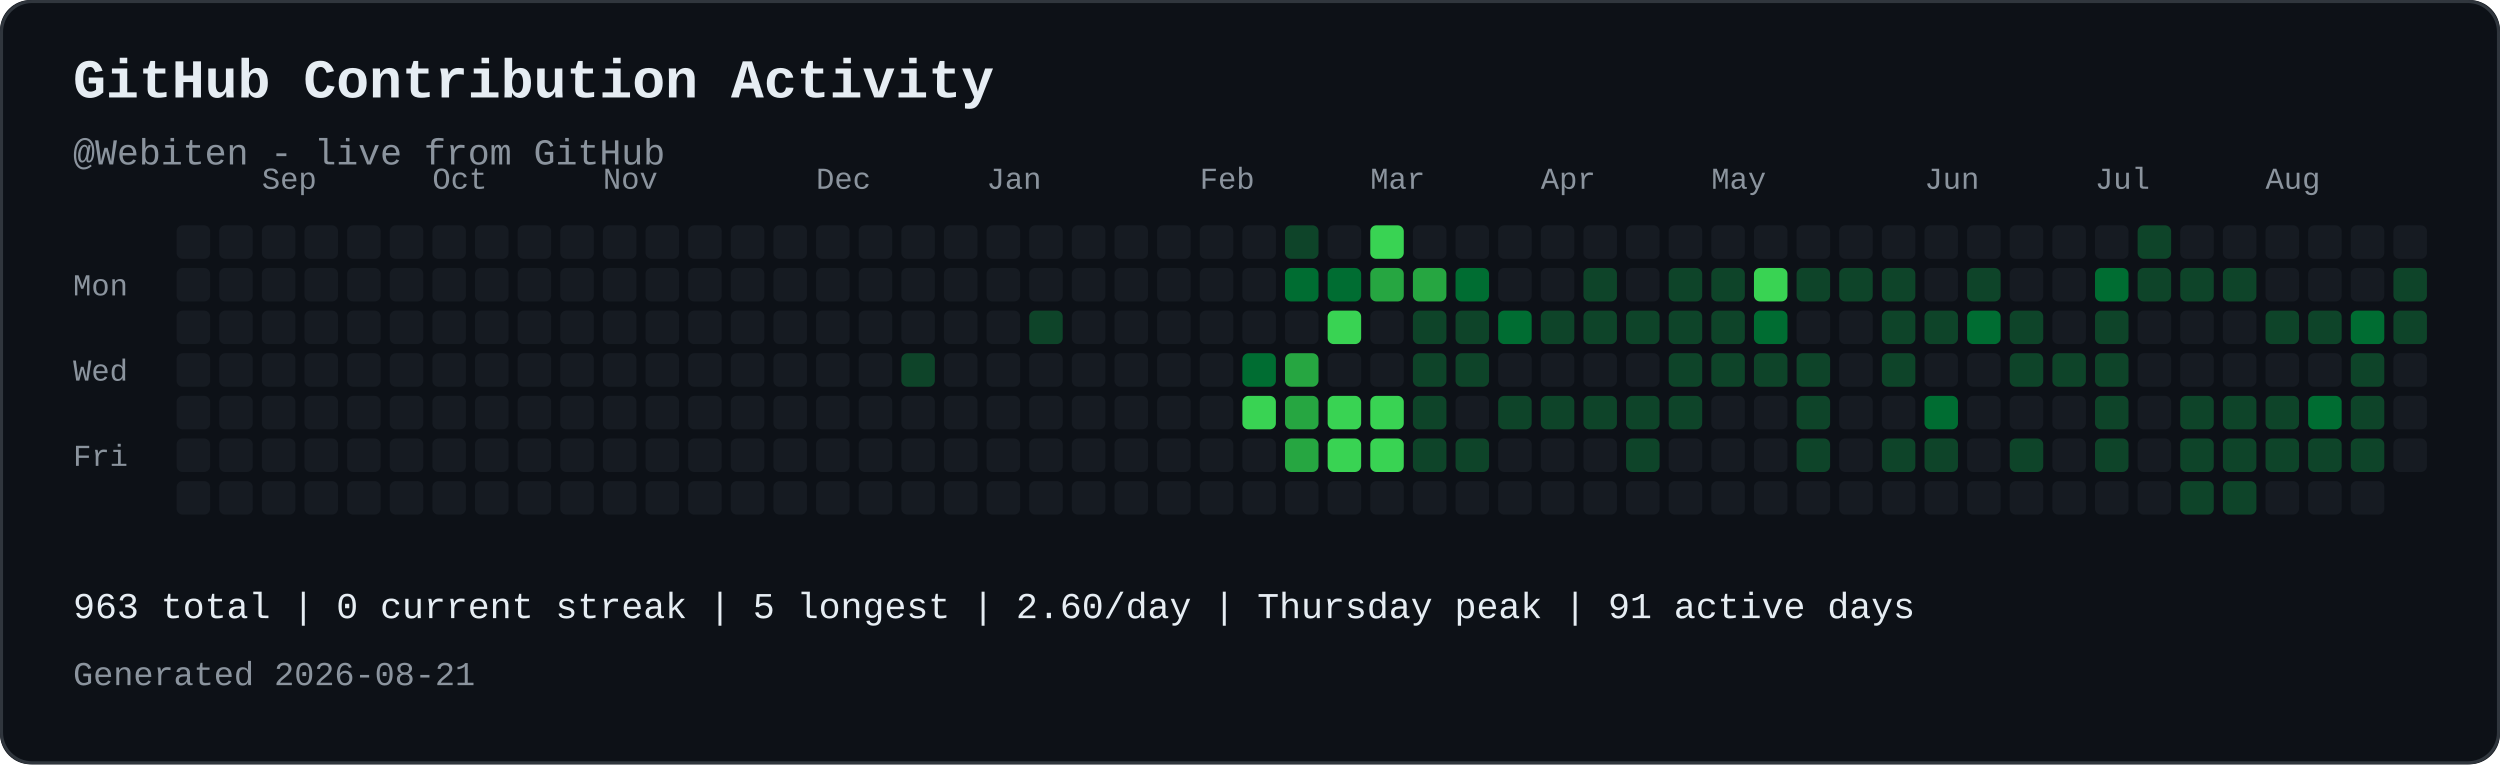
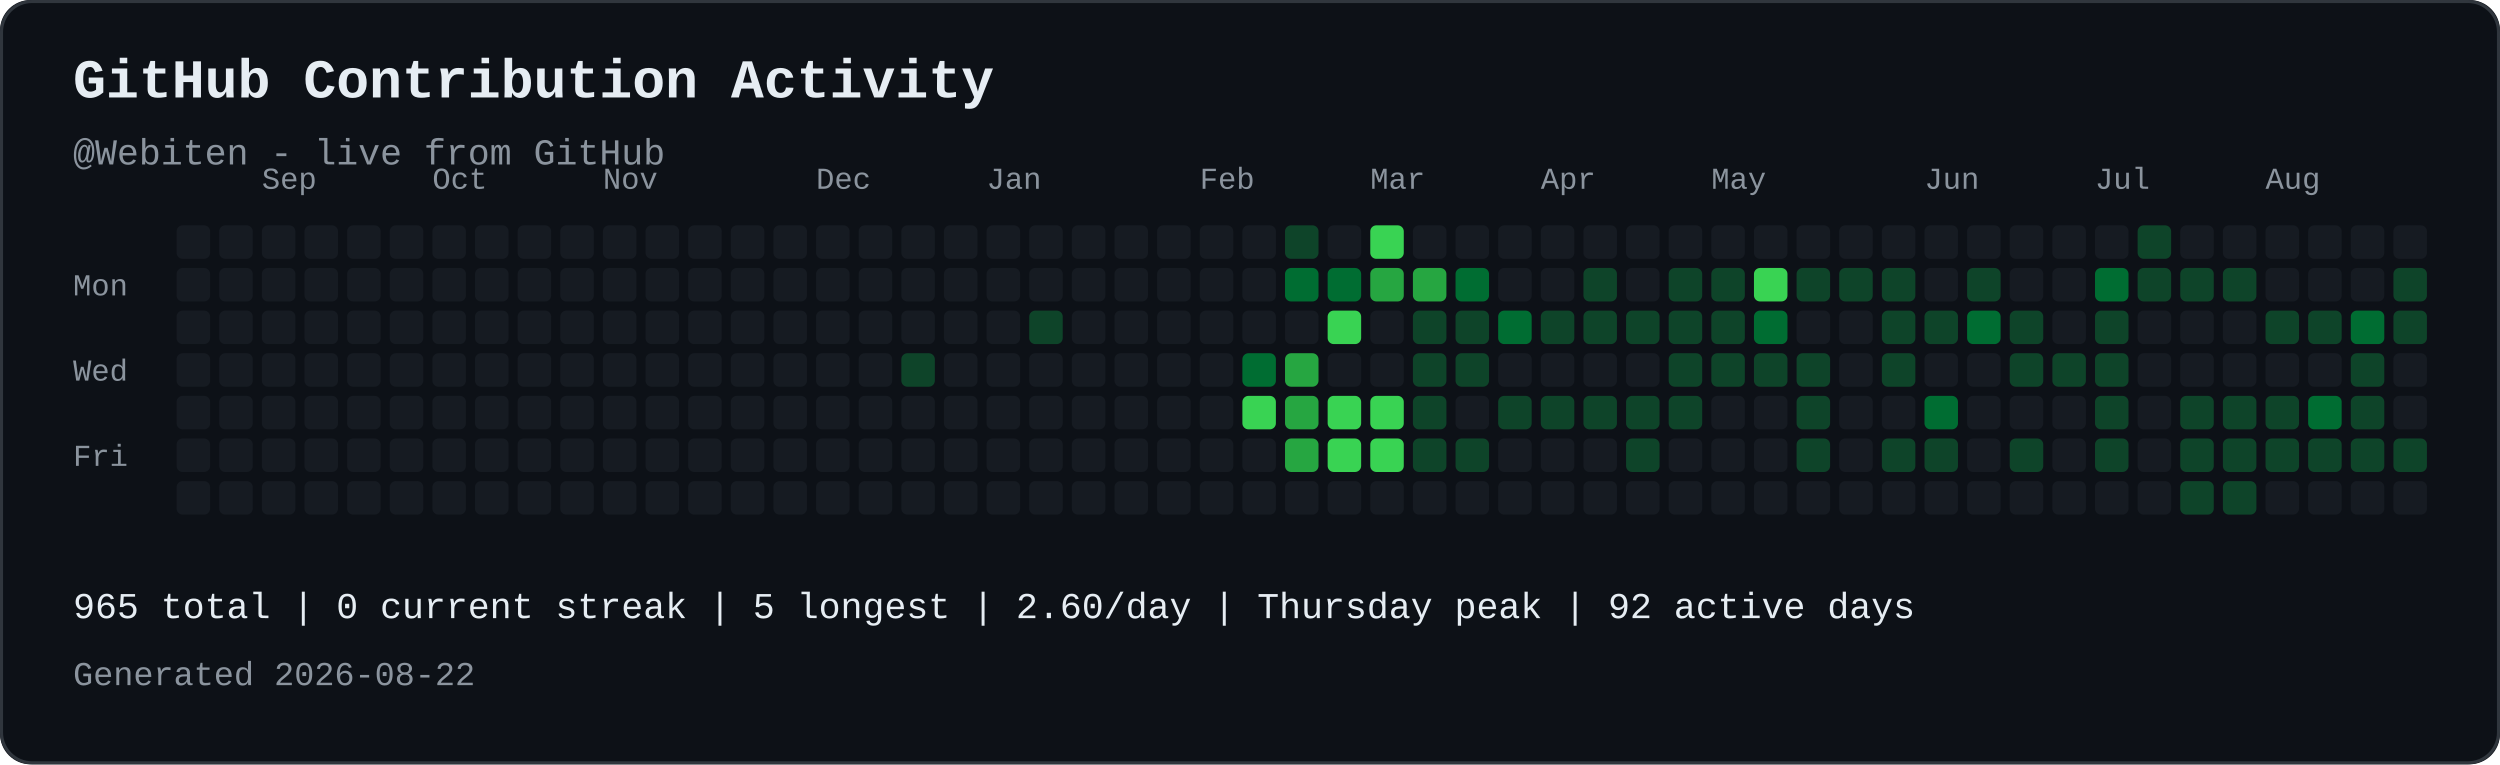
<svg xmlns="http://www.w3.org/2000/svg" width="821" height="251" viewBox="0 0 821 251" role="img" aria-labelledby="contribution-title contribution-desc" style="max-width:100%;height:auto;">
  <rect width="821" height="251" rx="10" fill="#0d1117" />
  <rect x="0.5" y="0.5" width="820" height="250" rx="10" fill="none" stroke="#30363d" />
  <text x="24" y="32" font-family="JetBrains Mono, SFMono-Regular, Consolas, Liberation Mono, monospace" font-size="18" font-weight="700" fill="#e6edf3">GitHub Contribution Activity</text>
  <text x="24" y="54" font-family="JetBrains Mono, SFMono-Regular, Consolas, Liberation Mono, monospace" font-size="12" fill="#8b949e">@Webiten - live from GitHub</text>
  <text x="86" y="62" font-family="JetBrains Mono, SFMono-Regular, Consolas, Liberation Mono, monospace" font-size="10" fill="#8b949e">Sep</text>
  <text x="142" y="62" font-family="JetBrains Mono, SFMono-Regular, Consolas, Liberation Mono, monospace" font-size="10" fill="#8b949e">Oct</text>
  <text x="198" y="62" font-family="JetBrains Mono, SFMono-Regular, Consolas, Liberation Mono, monospace" font-size="10" fill="#8b949e">Nov</text>
  <text x="268" y="62" font-family="JetBrains Mono, SFMono-Regular, Consolas, Liberation Mono, monospace" font-size="10" fill="#8b949e">Dec</text>
  <text x="324" y="62" font-family="JetBrains Mono, SFMono-Regular, Consolas, Liberation Mono, monospace" font-size="10" fill="#8b949e">Jan</text>
  <text x="394" y="62" font-family="JetBrains Mono, SFMono-Regular, Consolas, Liberation Mono, monospace" font-size="10" fill="#8b949e">Feb</text>
  <text x="450" y="62" font-family="JetBrains Mono, SFMono-Regular, Consolas, Liberation Mono, monospace" font-size="10" fill="#8b949e">Mar</text>
  <text x="506" y="62" font-family="JetBrains Mono, SFMono-Regular, Consolas, Liberation Mono, monospace" font-size="10" fill="#8b949e">Apr</text>
  <text x="562" y="62" font-family="JetBrains Mono, SFMono-Regular, Consolas, Liberation Mono, monospace" font-size="10" fill="#8b949e">May</text>
  <text x="632" y="62" font-family="JetBrains Mono, SFMono-Regular, Consolas, Liberation Mono, monospace" font-size="10" fill="#8b949e">Jun</text>
  <text x="688" y="62" font-family="JetBrains Mono, SFMono-Regular, Consolas, Liberation Mono, monospace" font-size="10" fill="#8b949e">Jul</text>
  <text x="744" y="62" font-family="JetBrains Mono, SFMono-Regular, Consolas, Liberation Mono, monospace" font-size="10" fill="#8b949e">Aug</text>
  <text x="24" y="97" font-family="JetBrains Mono, SFMono-Regular, Consolas, Liberation Mono, monospace" font-size="10" fill="#8b949e">Mon</text>
  <text x="24" y="125" font-family="JetBrains Mono, SFMono-Regular, Consolas, Liberation Mono, monospace" font-size="10" fill="#8b949e">Wed</text>
  <text x="24" y="153" font-family="JetBrains Mono, SFMono-Regular, Consolas, Liberation Mono, monospace" font-size="10" fill="#8b949e">Fri</text>
  <rect x="58" y="74" width="11" height="11" rx="2" fill="#161b22">
</rect>
  <rect x="58" y="88" width="11" height="11" rx="2" fill="#161b22">
</rect>
  <rect x="58" y="102" width="11" height="11" rx="2" fill="#161b22">
</rect>
  <rect x="58" y="116" width="11" height="11" rx="2" fill="#161b22">
</rect>
  <rect x="58" y="130" width="11" height="11" rx="2" fill="#161b22">
</rect>
  <rect x="58" y="144" width="11" height="11" rx="2" fill="#161b22">
</rect>
  <rect x="58" y="158" width="11" height="11" rx="2" fill="#161b22">
</rect>
  <rect x="72" y="74" width="11" height="11" rx="2" fill="#161b22">
</rect>
  <rect x="72" y="88" width="11" height="11" rx="2" fill="#161b22">
</rect>
  <rect x="72" y="102" width="11" height="11" rx="2" fill="#161b22">
</rect>
  <rect x="72" y="116" width="11" height="11" rx="2" fill="#161b22">
</rect>
  <rect x="72" y="130" width="11" height="11" rx="2" fill="#161b22">
</rect>
  <rect x="72" y="144" width="11" height="11" rx="2" fill="#161b22">
</rect>
  <rect x="72" y="158" width="11" height="11" rx="2" fill="#161b22">
</rect>
  <rect x="86" y="74" width="11" height="11" rx="2" fill="#161b22">
</rect>
  <rect x="86" y="88" width="11" height="11" rx="2" fill="#161b22">
</rect>
  <rect x="86" y="102" width="11" height="11" rx="2" fill="#161b22">
</rect>
  <rect x="86" y="116" width="11" height="11" rx="2" fill="#161b22">
</rect>
  <rect x="86" y="130" width="11" height="11" rx="2" fill="#161b22">
</rect>
  <rect x="86" y="144" width="11" height="11" rx="2" fill="#161b22">
</rect>
  <rect x="86" y="158" width="11" height="11" rx="2" fill="#161b22">
</rect>
  <rect x="100" y="74" width="11" height="11" rx="2" fill="#161b22">
</rect>
  <rect x="100" y="88" width="11" height="11" rx="2" fill="#161b22">
</rect>
  <rect x="100" y="102" width="11" height="11" rx="2" fill="#161b22">
</rect>
  <rect x="100" y="116" width="11" height="11" rx="2" fill="#161b22">
</rect>
  <rect x="100" y="130" width="11" height="11" rx="2" fill="#161b22">
</rect>
  <rect x="100" y="144" width="11" height="11" rx="2" fill="#161b22">
</rect>
  <rect x="100" y="158" width="11" height="11" rx="2" fill="#161b22">
</rect>
  <rect x="114" y="74" width="11" height="11" rx="2" fill="#161b22">
</rect>
  <rect x="114" y="88" width="11" height="11" rx="2" fill="#161b22">
</rect>
  <rect x="114" y="102" width="11" height="11" rx="2" fill="#161b22">
</rect>
  <rect x="114" y="116" width="11" height="11" rx="2" fill="#161b22">
</rect>
  <rect x="114" y="130" width="11" height="11" rx="2" fill="#161b22">
</rect>
  <rect x="114" y="144" width="11" height="11" rx="2" fill="#161b22">
</rect>
  <rect x="114" y="158" width="11" height="11" rx="2" fill="#161b22">
</rect>
  <rect x="128" y="74" width="11" height="11" rx="2" fill="#161b22">
</rect>
  <rect x="128" y="88" width="11" height="11" rx="2" fill="#161b22">
</rect>
  <rect x="128" y="102" width="11" height="11" rx="2" fill="#161b22">
</rect>
  <rect x="128" y="116" width="11" height="11" rx="2" fill="#161b22">
</rect>
  <rect x="128" y="130" width="11" height="11" rx="2" fill="#161b22">
</rect>
  <rect x="128" y="144" width="11" height="11" rx="2" fill="#161b22">
</rect>
  <rect x="128" y="158" width="11" height="11" rx="2" fill="#161b22">
</rect>
  <rect x="142" y="74" width="11" height="11" rx="2" fill="#161b22">
</rect>
  <rect x="142" y="88" width="11" height="11" rx="2" fill="#161b22">
</rect>
  <rect x="142" y="102" width="11" height="11" rx="2" fill="#161b22">
</rect>
  <rect x="142" y="116" width="11" height="11" rx="2" fill="#161b22">
</rect>
  <rect x="142" y="130" width="11" height="11" rx="2" fill="#161b22">
</rect>
  <rect x="142" y="144" width="11" height="11" rx="2" fill="#161b22">
</rect>
  <rect x="142" y="158" width="11" height="11" rx="2" fill="#161b22">
</rect>
  <rect x="156" y="74" width="11" height="11" rx="2" fill="#161b22">
</rect>
  <rect x="156" y="88" width="11" height="11" rx="2" fill="#161b22">
</rect>
  <rect x="156" y="102" width="11" height="11" rx="2" fill="#161b22">
</rect>
  <rect x="156" y="116" width="11" height="11" rx="2" fill="#161b22">
</rect>
  <rect x="156" y="130" width="11" height="11" rx="2" fill="#161b22">
</rect>
  <rect x="156" y="144" width="11" height="11" rx="2" fill="#161b22">
</rect>
  <rect x="156" y="158" width="11" height="11" rx="2" fill="#161b22">
</rect>
  <rect x="170" y="74" width="11" height="11" rx="2" fill="#161b22">
</rect>
  <rect x="170" y="88" width="11" height="11" rx="2" fill="#161b22">
</rect>
  <rect x="170" y="102" width="11" height="11" rx="2" fill="#161b22">
</rect>
  <rect x="170" y="116" width="11" height="11" rx="2" fill="#161b22">
</rect>
  <rect x="170" y="130" width="11" height="11" rx="2" fill="#161b22">
</rect>
  <rect x="170" y="144" width="11" height="11" rx="2" fill="#161b22">
</rect>
  <rect x="170" y="158" width="11" height="11" rx="2" fill="#161b22">
</rect>
  <rect x="184" y="74" width="11" height="11" rx="2" fill="#161b22">
</rect>
  <rect x="184" y="88" width="11" height="11" rx="2" fill="#161b22">
</rect>
  <rect x="184" y="102" width="11" height="11" rx="2" fill="#161b22">
</rect>
  <rect x="184" y="116" width="11" height="11" rx="2" fill="#161b22">
</rect>
  <rect x="184" y="130" width="11" height="11" rx="2" fill="#161b22">
</rect>
  <rect x="184" y="144" width="11" height="11" rx="2" fill="#161b22">
</rect>
  <rect x="184" y="158" width="11" height="11" rx="2" fill="#161b22">
</rect>
  <rect x="198" y="74" width="11" height="11" rx="2" fill="#161b22">
</rect>
  <rect x="198" y="88" width="11" height="11" rx="2" fill="#161b22">
</rect>
  <rect x="198" y="102" width="11" height="11" rx="2" fill="#161b22">
</rect>
  <rect x="198" y="116" width="11" height="11" rx="2" fill="#161b22">
</rect>
  <rect x="198" y="130" width="11" height="11" rx="2" fill="#161b22">
</rect>
  <rect x="198" y="144" width="11" height="11" rx="2" fill="#161b22">
</rect>
  <rect x="198" y="158" width="11" height="11" rx="2" fill="#161b22">
</rect>
  <rect x="212" y="74" width="11" height="11" rx="2" fill="#161b22">
</rect>
  <rect x="212" y="88" width="11" height="11" rx="2" fill="#161b22">
</rect>
  <rect x="212" y="102" width="11" height="11" rx="2" fill="#161b22">
</rect>
  <rect x="212" y="116" width="11" height="11" rx="2" fill="#161b22">
</rect>
  <rect x="212" y="130" width="11" height="11" rx="2" fill="#161b22">
</rect>
  <rect x="212" y="144" width="11" height="11" rx="2" fill="#161b22">
</rect>
  <rect x="212" y="158" width="11" height="11" rx="2" fill="#161b22">
</rect>
  <rect x="226" y="74" width="11" height="11" rx="2" fill="#161b22">
</rect>
  <rect x="226" y="88" width="11" height="11" rx="2" fill="#161b22">
</rect>
  <rect x="226" y="102" width="11" height="11" rx="2" fill="#161b22">
</rect>
  <rect x="226" y="116" width="11" height="11" rx="2" fill="#161b22">
</rect>
  <rect x="226" y="130" width="11" height="11" rx="2" fill="#161b22">
</rect>
  <rect x="226" y="144" width="11" height="11" rx="2" fill="#161b22">
</rect>
  <rect x="226" y="158" width="11" height="11" rx="2" fill="#161b22">
</rect>
  <rect x="240" y="74" width="11" height="11" rx="2" fill="#161b22">
</rect>
  <rect x="240" y="88" width="11" height="11" rx="2" fill="#161b22">
</rect>
  <rect x="240" y="102" width="11" height="11" rx="2" fill="#161b22">
</rect>
  <rect x="240" y="116" width="11" height="11" rx="2" fill="#161b22">
</rect>
  <rect x="240" y="130" width="11" height="11" rx="2" fill="#161b22">
</rect>
  <rect x="240" y="144" width="11" height="11" rx="2" fill="#161b22">
</rect>
  <rect x="240" y="158" width="11" height="11" rx="2" fill="#161b22">
</rect>
  <rect x="254" y="74" width="11" height="11" rx="2" fill="#161b22">
</rect>
  <rect x="254" y="88" width="11" height="11" rx="2" fill="#161b22">
</rect>
  <rect x="254" y="102" width="11" height="11" rx="2" fill="#161b22">
</rect>
  <rect x="254" y="116" width="11" height="11" rx="2" fill="#161b22">
</rect>
  <rect x="254" y="130" width="11" height="11" rx="2" fill="#161b22">
</rect>
  <rect x="254" y="144" width="11" height="11" rx="2" fill="#161b22">
</rect>
  <rect x="254" y="158" width="11" height="11" rx="2" fill="#161b22">
</rect>
  <rect x="268" y="74" width="11" height="11" rx="2" fill="#161b22">
</rect>
  <rect x="268" y="88" width="11" height="11" rx="2" fill="#161b22">
</rect>
  <rect x="268" y="102" width="11" height="11" rx="2" fill="#161b22">
</rect>
  <rect x="268" y="116" width="11" height="11" rx="2" fill="#161b22">
</rect>
  <rect x="268" y="130" width="11" height="11" rx="2" fill="#161b22">
</rect>
  <rect x="268" y="144" width="11" height="11" rx="2" fill="#161b22">
</rect>
  <rect x="268" y="158" width="11" height="11" rx="2" fill="#161b22">
</rect>
  <rect x="282" y="74" width="11" height="11" rx="2" fill="#161b22">
</rect>
  <rect x="282" y="88" width="11" height="11" rx="2" fill="#161b22">
</rect>
  <rect x="282" y="102" width="11" height="11" rx="2" fill="#161b22">
</rect>
  <rect x="282" y="116" width="11" height="11" rx="2" fill="#161b22">
</rect>
  <rect x="282" y="130" width="11" height="11" rx="2" fill="#161b22">
</rect>
  <rect x="282" y="144" width="11" height="11" rx="2" fill="#161b22">
</rect>
  <rect x="282" y="158" width="11" height="11" rx="2" fill="#161b22">
</rect>
  <rect x="296" y="74" width="11" height="11" rx="2" fill="#161b22">
</rect>
  <rect x="296" y="88" width="11" height="11" rx="2" fill="#161b22">
</rect>
  <rect x="296" y="102" width="11" height="11" rx="2" fill="#161b22">
</rect>
  <rect x="296" y="116" width="11" height="11" rx="2" fill="#0e4429">
</rect>
  <rect x="296" y="130" width="11" height="11" rx="2" fill="#161b22">
</rect>
  <rect x="296" y="144" width="11" height="11" rx="2" fill="#161b22">
</rect>
  <rect x="296" y="158" width="11" height="11" rx="2" fill="#161b22">
</rect>
  <rect x="310" y="74" width="11" height="11" rx="2" fill="#161b22">
</rect>
  <rect x="310" y="88" width="11" height="11" rx="2" fill="#161b22">
</rect>
  <rect x="310" y="102" width="11" height="11" rx="2" fill="#161b22">
</rect>
  <rect x="310" y="116" width="11" height="11" rx="2" fill="#161b22">
</rect>
  <rect x="310" y="130" width="11" height="11" rx="2" fill="#161b22">
</rect>
  <rect x="310" y="144" width="11" height="11" rx="2" fill="#161b22">
</rect>
  <rect x="310" y="158" width="11" height="11" rx="2" fill="#161b22">
</rect>
  <rect x="324" y="74" width="11" height="11" rx="2" fill="#161b22">
</rect>
  <rect x="324" y="88" width="11" height="11" rx="2" fill="#161b22">
</rect>
  <rect x="324" y="102" width="11" height="11" rx="2" fill="#161b22">
</rect>
  <rect x="324" y="116" width="11" height="11" rx="2" fill="#161b22">
</rect>
  <rect x="324" y="130" width="11" height="11" rx="2" fill="#161b22">
</rect>
  <rect x="324" y="144" width="11" height="11" rx="2" fill="#161b22">
</rect>
  <rect x="324" y="158" width="11" height="11" rx="2" fill="#161b22">
</rect>
  <rect x="338" y="74" width="11" height="11" rx="2" fill="#161b22">
</rect>
  <rect x="338" y="88" width="11" height="11" rx="2" fill="#161b22">
</rect>
  <rect x="338" y="102" width="11" height="11" rx="2" fill="#0e4429">
</rect>
  <rect x="338" y="116" width="11" height="11" rx="2" fill="#161b22">
</rect>
  <rect x="338" y="130" width="11" height="11" rx="2" fill="#161b22">
</rect>
  <rect x="338" y="144" width="11" height="11" rx="2" fill="#161b22">
</rect>
  <rect x="338" y="158" width="11" height="11" rx="2" fill="#161b22">
</rect>
  <rect x="352" y="74" width="11" height="11" rx="2" fill="#161b22">
</rect>
  <rect x="352" y="88" width="11" height="11" rx="2" fill="#161b22">
</rect>
  <rect x="352" y="102" width="11" height="11" rx="2" fill="#161b22">
</rect>
  <rect x="352" y="116" width="11" height="11" rx="2" fill="#161b22">
</rect>
  <rect x="352" y="130" width="11" height="11" rx="2" fill="#161b22">
</rect>
  <rect x="352" y="144" width="11" height="11" rx="2" fill="#161b22">
</rect>
  <rect x="352" y="158" width="11" height="11" rx="2" fill="#161b22">
</rect>
  <rect x="366" y="74" width="11" height="11" rx="2" fill="#161b22">
</rect>
  <rect x="366" y="88" width="11" height="11" rx="2" fill="#161b22">
</rect>
  <rect x="366" y="102" width="11" height="11" rx="2" fill="#161b22">
</rect>
  <rect x="366" y="116" width="11" height="11" rx="2" fill="#161b22">
</rect>
  <rect x="366" y="130" width="11" height="11" rx="2" fill="#161b22">
</rect>
  <rect x="366" y="144" width="11" height="11" rx="2" fill="#161b22">
</rect>
  <rect x="366" y="158" width="11" height="11" rx="2" fill="#161b22">
</rect>
  <rect x="380" y="74" width="11" height="11" rx="2" fill="#161b22">
</rect>
  <rect x="380" y="88" width="11" height="11" rx="2" fill="#161b22">
</rect>
  <rect x="380" y="102" width="11" height="11" rx="2" fill="#161b22">
</rect>
  <rect x="380" y="116" width="11" height="11" rx="2" fill="#161b22">
</rect>
  <rect x="380" y="130" width="11" height="11" rx="2" fill="#161b22">
</rect>
  <rect x="380" y="144" width="11" height="11" rx="2" fill="#161b22">
</rect>
  <rect x="380" y="158" width="11" height="11" rx="2" fill="#161b22">
</rect>
  <rect x="394" y="74" width="11" height="11" rx="2" fill="#161b22">
</rect>
  <rect x="394" y="88" width="11" height="11" rx="2" fill="#161b22">
</rect>
  <rect x="394" y="102" width="11" height="11" rx="2" fill="#161b22">
</rect>
  <rect x="394" y="116" width="11" height="11" rx="2" fill="#161b22">
</rect>
  <rect x="394" y="130" width="11" height="11" rx="2" fill="#161b22">
</rect>
  <rect x="394" y="144" width="11" height="11" rx="2" fill="#161b22">
</rect>
  <rect x="394" y="158" width="11" height="11" rx="2" fill="#161b22">
</rect>
  <rect x="408" y="74" width="11" height="11" rx="2" fill="#161b22">
</rect>
  <rect x="408" y="88" width="11" height="11" rx="2" fill="#161b22">
</rect>
  <rect x="408" y="102" width="11" height="11" rx="2" fill="#161b22">
</rect>
  <rect x="408" y="116" width="11" height="11" rx="2" fill="#006d32">
</rect>
  <rect x="408" y="130" width="11" height="11" rx="2" fill="#39d353">
</rect>
  <rect x="408" y="144" width="11" height="11" rx="2" fill="#161b22">
</rect>
  <rect x="408" y="158" width="11" height="11" rx="2" fill="#161b22">
</rect>
  <rect x="422" y="74" width="11" height="11" rx="2" fill="#0e4429">
</rect>
  <rect x="422" y="88" width="11" height="11" rx="2" fill="#006d32">
</rect>
  <rect x="422" y="102" width="11" height="11" rx="2" fill="#161b22">
</rect>
  <rect x="422" y="116" width="11" height="11" rx="2" fill="#26a641">
</rect>
  <rect x="422" y="130" width="11" height="11" rx="2" fill="#26a641">
</rect>
  <rect x="422" y="144" width="11" height="11" rx="2" fill="#26a641">
</rect>
  <rect x="422" y="158" width="11" height="11" rx="2" fill="#161b22">
</rect>
  <rect x="436" y="74" width="11" height="11" rx="2" fill="#161b22">
</rect>
  <rect x="436" y="88" width="11" height="11" rx="2" fill="#006d32">
</rect>
  <rect x="436" y="102" width="11" height="11" rx="2" fill="#39d353">
</rect>
  <rect x="436" y="116" width="11" height="11" rx="2" fill="#161b22">
</rect>
  <rect x="436" y="130" width="11" height="11" rx="2" fill="#39d353">
</rect>
  <rect x="436" y="144" width="11" height="11" rx="2" fill="#39d353">
</rect>
  <rect x="436" y="158" width="11" height="11" rx="2" fill="#161b22">
</rect>
  <rect x="450" y="74" width="11" height="11" rx="2" fill="#39d353">
</rect>
  <rect x="450" y="88" width="11" height="11" rx="2" fill="#26a641">
</rect>
  <rect x="450" y="102" width="11" height="11" rx="2" fill="#161b22">
</rect>
  <rect x="450" y="116" width="11" height="11" rx="2" fill="#161b22">
</rect>
  <rect x="450" y="130" width="11" height="11" rx="2" fill="#39d353">
</rect>
  <rect x="450" y="144" width="11" height="11" rx="2" fill="#39d353">
</rect>
  <rect x="450" y="158" width="11" height="11" rx="2" fill="#161b22">
</rect>
  <rect x="464" y="74" width="11" height="11" rx="2" fill="#161b22">
</rect>
  <rect x="464" y="88" width="11" height="11" rx="2" fill="#26a641">
</rect>
  <rect x="464" y="102" width="11" height="11" rx="2" fill="#0e4429">
</rect>
  <rect x="464" y="116" width="11" height="11" rx="2" fill="#0e4429">
</rect>
  <rect x="464" y="130" width="11" height="11" rx="2" fill="#0e4429">
</rect>
  <rect x="464" y="144" width="11" height="11" rx="2" fill="#0e4429">
</rect>
  <rect x="464" y="158" width="11" height="11" rx="2" fill="#161b22">
</rect>
  <rect x="478" y="74" width="11" height="11" rx="2" fill="#161b22">
</rect>
  <rect x="478" y="88" width="11" height="11" rx="2" fill="#006d32">
</rect>
  <rect x="478" y="102" width="11" height="11" rx="2" fill="#0e4429">
</rect>
  <rect x="478" y="116" width="11" height="11" rx="2" fill="#0e4429">
</rect>
  <rect x="478" y="130" width="11" height="11" rx="2" fill="#161b22">
</rect>
  <rect x="478" y="144" width="11" height="11" rx="2" fill="#0e4429">
</rect>
  <rect x="478" y="158" width="11" height="11" rx="2" fill="#161b22">
</rect>
  <rect x="492" y="74" width="11" height="11" rx="2" fill="#161b22">
</rect>
  <rect x="492" y="88" width="11" height="11" rx="2" fill="#161b22">
</rect>
  <rect x="492" y="102" width="11" height="11" rx="2" fill="#006d32">
</rect>
  <rect x="492" y="116" width="11" height="11" rx="2" fill="#161b22">
</rect>
  <rect x="492" y="130" width="11" height="11" rx="2" fill="#0e4429">
</rect>
  <rect x="492" y="144" width="11" height="11" rx="2" fill="#161b22">
</rect>
  <rect x="492" y="158" width="11" height="11" rx="2" fill="#161b22">
</rect>
  <rect x="506" y="74" width="11" height="11" rx="2" fill="#161b22">
</rect>
  <rect x="506" y="88" width="11" height="11" rx="2" fill="#161b22">
</rect>
  <rect x="506" y="102" width="11" height="11" rx="2" fill="#0e4429">
</rect>
  <rect x="506" y="116" width="11" height="11" rx="2" fill="#161b22">
</rect>
  <rect x="506" y="130" width="11" height="11" rx="2" fill="#0e4429">
</rect>
  <rect x="506" y="144" width="11" height="11" rx="2" fill="#161b22">
</rect>
  <rect x="506" y="158" width="11" height="11" rx="2" fill="#161b22">
</rect>
  <rect x="520" y="74" width="11" height="11" rx="2" fill="#161b22">
</rect>
  <rect x="520" y="88" width="11" height="11" rx="2" fill="#0e4429">
</rect>
  <rect x="520" y="102" width="11" height="11" rx="2" fill="#0e4429">
</rect>
  <rect x="520" y="116" width="11" height="11" rx="2" fill="#161b22">
</rect>
  <rect x="520" y="130" width="11" height="11" rx="2" fill="#0e4429">
</rect>
  <rect x="520" y="144" width="11" height="11" rx="2" fill="#161b22">
</rect>
  <rect x="520" y="158" width="11" height="11" rx="2" fill="#161b22">
</rect>
  <rect x="534" y="74" width="11" height="11" rx="2" fill="#161b22">
</rect>
  <rect x="534" y="88" width="11" height="11" rx="2" fill="#161b22">
</rect>
  <rect x="534" y="102" width="11" height="11" rx="2" fill="#0e4429">
</rect>
  <rect x="534" y="116" width="11" height="11" rx="2" fill="#161b22">
</rect>
  <rect x="534" y="130" width="11" height="11" rx="2" fill="#0e4429">
</rect>
  <rect x="534" y="144" width="11" height="11" rx="2" fill="#0e4429">
</rect>
  <rect x="534" y="158" width="11" height="11" rx="2" fill="#161b22">
</rect>
  <rect x="548" y="74" width="11" height="11" rx="2" fill="#161b22">
</rect>
  <rect x="548" y="88" width="11" height="11" rx="2" fill="#0e4429">
</rect>
  <rect x="548" y="102" width="11" height="11" rx="2" fill="#0e4429">
</rect>
  <rect x="548" y="116" width="11" height="11" rx="2" fill="#0e4429">
</rect>
  <rect x="548" y="130" width="11" height="11" rx="2" fill="#0e4429">
</rect>
  <rect x="548" y="144" width="11" height="11" rx="2" fill="#161b22">
</rect>
  <rect x="548" y="158" width="11" height="11" rx="2" fill="#161b22">
</rect>
  <rect x="562" y="74" width="11" height="11" rx="2" fill="#161b22">
</rect>
  <rect x="562" y="88" width="11" height="11" rx="2" fill="#0e4429">
</rect>
  <rect x="562" y="102" width="11" height="11" rx="2" fill="#0e4429">
</rect>
  <rect x="562" y="116" width="11" height="11" rx="2" fill="#0e4429">
</rect>
  <rect x="562" y="130" width="11" height="11" rx="2" fill="#161b22">
</rect>
  <rect x="562" y="144" width="11" height="11" rx="2" fill="#161b22">
</rect>
  <rect x="562" y="158" width="11" height="11" rx="2" fill="#161b22">
</rect>
  <rect x="576" y="74" width="11" height="11" rx="2" fill="#161b22">
</rect>
  <rect x="576" y="88" width="11" height="11" rx="2" fill="#39d353">
</rect>
  <rect x="576" y="102" width="11" height="11" rx="2" fill="#006d32">
</rect>
  <rect x="576" y="116" width="11" height="11" rx="2" fill="#0e4429">
</rect>
  <rect x="576" y="130" width="11" height="11" rx="2" fill="#161b22">
</rect>
  <rect x="576" y="144" width="11" height="11" rx="2" fill="#161b22">
</rect>
  <rect x="576" y="158" width="11" height="11" rx="2" fill="#161b22">
</rect>
  <rect x="590" y="74" width="11" height="11" rx="2" fill="#161b22">
</rect>
  <rect x="590" y="88" width="11" height="11" rx="2" fill="#0e4429">
</rect>
  <rect x="590" y="102" width="11" height="11" rx="2" fill="#161b22">
</rect>
  <rect x="590" y="116" width="11" height="11" rx="2" fill="#0e4429">
</rect>
  <rect x="590" y="130" width="11" height="11" rx="2" fill="#0e4429">
</rect>
  <rect x="590" y="144" width="11" height="11" rx="2" fill="#0e4429">
</rect>
  <rect x="590" y="158" width="11" height="11" rx="2" fill="#161b22">
</rect>
  <rect x="604" y="74" width="11" height="11" rx="2" fill="#161b22">
</rect>
  <rect x="604" y="88" width="11" height="11" rx="2" fill="#0e4429">
</rect>
  <rect x="604" y="102" width="11" height="11" rx="2" fill="#161b22">
</rect>
  <rect x="604" y="116" width="11" height="11" rx="2" fill="#161b22">
</rect>
  <rect x="604" y="130" width="11" height="11" rx="2" fill="#161b22">
</rect>
  <rect x="604" y="144" width="11" height="11" rx="2" fill="#161b22">
</rect>
  <rect x="604" y="158" width="11" height="11" rx="2" fill="#161b22">
</rect>
  <rect x="618" y="74" width="11" height="11" rx="2" fill="#161b22">
</rect>
  <rect x="618" y="88" width="11" height="11" rx="2" fill="#0e4429">
</rect>
  <rect x="618" y="102" width="11" height="11" rx="2" fill="#0e4429">
</rect>
  <rect x="618" y="116" width="11" height="11" rx="2" fill="#0e4429">
</rect>
  <rect x="618" y="130" width="11" height="11" rx="2" fill="#161b22">
</rect>
  <rect x="618" y="144" width="11" height="11" rx="2" fill="#0e4429">
</rect>
  <rect x="618" y="158" width="11" height="11" rx="2" fill="#161b22">
</rect>
  <rect x="632" y="74" width="11" height="11" rx="2" fill="#161b22">
</rect>
  <rect x="632" y="88" width="11" height="11" rx="2" fill="#161b22">
</rect>
  <rect x="632" y="102" width="11" height="11" rx="2" fill="#0e4429">
</rect>
  <rect x="632" y="116" width="11" height="11" rx="2" fill="#161b22">
</rect>
  <rect x="632" y="130" width="11" height="11" rx="2" fill="#006d32">
</rect>
  <rect x="632" y="144" width="11" height="11" rx="2" fill="#0e4429">
</rect>
  <rect x="632" y="158" width="11" height="11" rx="2" fill="#161b22">
</rect>
  <rect x="646" y="74" width="11" height="11" rx="2" fill="#161b22">
</rect>
  <rect x="646" y="88" width="11" height="11" rx="2" fill="#0e4429">
</rect>
  <rect x="646" y="102" width="11" height="11" rx="2" fill="#006d32">
</rect>
  <rect x="646" y="116" width="11" height="11" rx="2" fill="#161b22">
</rect>
  <rect x="646" y="130" width="11" height="11" rx="2" fill="#161b22">
</rect>
  <rect x="646" y="144" width="11" height="11" rx="2" fill="#161b22">
</rect>
  <rect x="646" y="158" width="11" height="11" rx="2" fill="#161b22">
</rect>
  <rect x="660" y="74" width="11" height="11" rx="2" fill="#161b22">
</rect>
  <rect x="660" y="88" width="11" height="11" rx="2" fill="#161b22">
</rect>
  <rect x="660" y="102" width="11" height="11" rx="2" fill="#0e4429">
</rect>
  <rect x="660" y="116" width="11" height="11" rx="2" fill="#0e4429">
</rect>
  <rect x="660" y="130" width="11" height="11" rx="2" fill="#161b22">
</rect>
  <rect x="660" y="144" width="11" height="11" rx="2" fill="#0e4429">
</rect>
  <rect x="660" y="158" width="11" height="11" rx="2" fill="#161b22">
</rect>
  <rect x="674" y="74" width="11" height="11" rx="2" fill="#161b22">
</rect>
  <rect x="674" y="88" width="11" height="11" rx="2" fill="#161b22">
</rect>
  <rect x="674" y="102" width="11" height="11" rx="2" fill="#161b22">
</rect>
  <rect x="674" y="116" width="11" height="11" rx="2" fill="#0e4429">
</rect>
  <rect x="674" y="130" width="11" height="11" rx="2" fill="#161b22">
</rect>
  <rect x="674" y="144" width="11" height="11" rx="2" fill="#161b22">
</rect>
  <rect x="674" y="158" width="11" height="11" rx="2" fill="#161b22">
</rect>
  <rect x="688" y="74" width="11" height="11" rx="2" fill="#161b22">
</rect>
  <rect x="688" y="88" width="11" height="11" rx="2" fill="#006d32">
</rect>
  <rect x="688" y="102" width="11" height="11" rx="2" fill="#0e4429">
</rect>
  <rect x="688" y="116" width="11" height="11" rx="2" fill="#0e4429">
</rect>
  <rect x="688" y="130" width="11" height="11" rx="2" fill="#0e4429">
</rect>
  <rect x="688" y="144" width="11" height="11" rx="2" fill="#0e4429">
</rect>
  <rect x="688" y="158" width="11" height="11" rx="2" fill="#161b22">
</rect>
  <rect x="702" y="74" width="11" height="11" rx="2" fill="#0e4429">
</rect>
  <rect x="702" y="88" width="11" height="11" rx="2" fill="#0e4429">
</rect>
  <rect x="702" y="102" width="11" height="11" rx="2" fill="#161b22">
</rect>
  <rect x="702" y="116" width="11" height="11" rx="2" fill="#161b22">
</rect>
  <rect x="702" y="130" width="11" height="11" rx="2" fill="#161b22">
</rect>
  <rect x="702" y="144" width="11" height="11" rx="2" fill="#161b22">
</rect>
  <rect x="702" y="158" width="11" height="11" rx="2" fill="#161b22">
</rect>
  <rect x="716" y="74" width="11" height="11" rx="2" fill="#161b22">
</rect>
  <rect x="716" y="88" width="11" height="11" rx="2" fill="#0e4429">
</rect>
  <rect x="716" y="102" width="11" height="11" rx="2" fill="#161b22">
</rect>
  <rect x="716" y="116" width="11" height="11" rx="2" fill="#161b22">
</rect>
  <rect x="716" y="130" width="11" height="11" rx="2" fill="#0e4429">
</rect>
  <rect x="716" y="144" width="11" height="11" rx="2" fill="#0e4429">
</rect>
  <rect x="716" y="158" width="11" height="11" rx="2" fill="#0e4429">
</rect>
  <rect x="730" y="74" width="11" height="11" rx="2" fill="#161b22">
</rect>
  <rect x="730" y="88" width="11" height="11" rx="2" fill="#0e4429">
</rect>
  <rect x="730" y="102" width="11" height="11" rx="2" fill="#161b22">
</rect>
  <rect x="730" y="116" width="11" height="11" rx="2" fill="#161b22">
</rect>
  <rect x="730" y="130" width="11" height="11" rx="2" fill="#0e4429">
</rect>
  <rect x="730" y="144" width="11" height="11" rx="2" fill="#0e4429">
</rect>
  <rect x="730" y="158" width="11" height="11" rx="2" fill="#0e4429">
</rect>
  <rect x="744" y="74" width="11" height="11" rx="2" fill="#161b22">
</rect>
  <rect x="744" y="88" width="11" height="11" rx="2" fill="#161b22">
</rect>
  <rect x="744" y="102" width="11" height="11" rx="2" fill="#0e4429">
</rect>
  <rect x="744" y="116" width="11" height="11" rx="2" fill="#161b22">
</rect>
  <rect x="744" y="130" width="11" height="11" rx="2" fill="#0e4429">
</rect>
  <rect x="744" y="144" width="11" height="11" rx="2" fill="#0e4429">
</rect>
  <rect x="744" y="158" width="11" height="11" rx="2" fill="#161b22">
</rect>
  <rect x="758" y="74" width="11" height="11" rx="2" fill="#161b22">
</rect>
  <rect x="758" y="88" width="11" height="11" rx="2" fill="#161b22">
</rect>
  <rect x="758" y="102" width="11" height="11" rx="2" fill="#0e4429">
</rect>
  <rect x="758" y="116" width="11" height="11" rx="2" fill="#161b22">
</rect>
  <rect x="758" y="130" width="11" height="11" rx="2" fill="#006d32">
</rect>
  <rect x="758" y="144" width="11" height="11" rx="2" fill="#0e4429">
</rect>
  <rect x="758" y="158" width="11" height="11" rx="2" fill="#161b22">
</rect>
  <rect x="772" y="74" width="11" height="11" rx="2" fill="#161b22">
</rect>
  <rect x="772" y="88" width="11" height="11" rx="2" fill="#161b22">
</rect>
  <rect x="772" y="102" width="11" height="11" rx="2" fill="#006d32">
</rect>
  <rect x="772" y="116" width="11" height="11" rx="2" fill="#0e4429">
</rect>
  <rect x="772" y="130" width="11" height="11" rx="2" fill="#0e4429">
</rect>
  <rect x="772" y="144" width="11" height="11" rx="2" fill="#0e4429">
</rect>
  <rect x="772" y="158" width="11" height="11" rx="2" fill="#161b22">
</rect>
  <rect x="786" y="74" width="11" height="11" rx="2" fill="#161b22">
</rect>
  <rect x="786" y="88" width="11" height="11" rx="2" fill="#0e4429">
</rect>
  <rect x="786" y="102" width="11" height="11" rx="2" fill="#0e4429">
</rect>
  <rect x="786" y="116" width="11" height="11" rx="2" fill="#161b22">
</rect>
  <rect x="786" y="130" width="11" height="11" rx="2" fill="#161b22">
</rect>
-   <rect x="786" y="144" width="11" height="11" rx="2" fill="#161b22">
- </rect>
-   <text x="24" y="203" font-family="JetBrains Mono, SFMono-Regular, Consolas, Liberation Mono, monospace" font-size="12" fill="#e6edf3">963 total | 0 current streak | 5 longest | 2.60/day | Thursday peak | 91 active days</text>
-   <text x="24" y="225" font-family="JetBrains Mono, SFMono-Regular, Consolas, Liberation Mono, monospace" font-size="11" fill="#8b949e">Generated 2026-08-21</text>
+   <rect x="786" y="144" width="11" height="11" rx="2" fill="#0e4429">
+ </rect>
+   <rect x="786" y="158" width="11" height="11" rx="2" fill="#161b22">
+ </rect>
+   <text x="24" y="203" font-family="JetBrains Mono, SFMono-Regular, Consolas, Liberation Mono, monospace" font-size="12" fill="#e6edf3">965 total | 0 current streak | 5 longest | 2.60/day | Thursday peak | 92 active days</text>
+   <text x="24" y="225" font-family="JetBrains Mono, SFMono-Regular, Consolas, Liberation Mono, monospace" font-size="11" fill="#8b949e">Generated 2026-08-22</text>
</svg>
